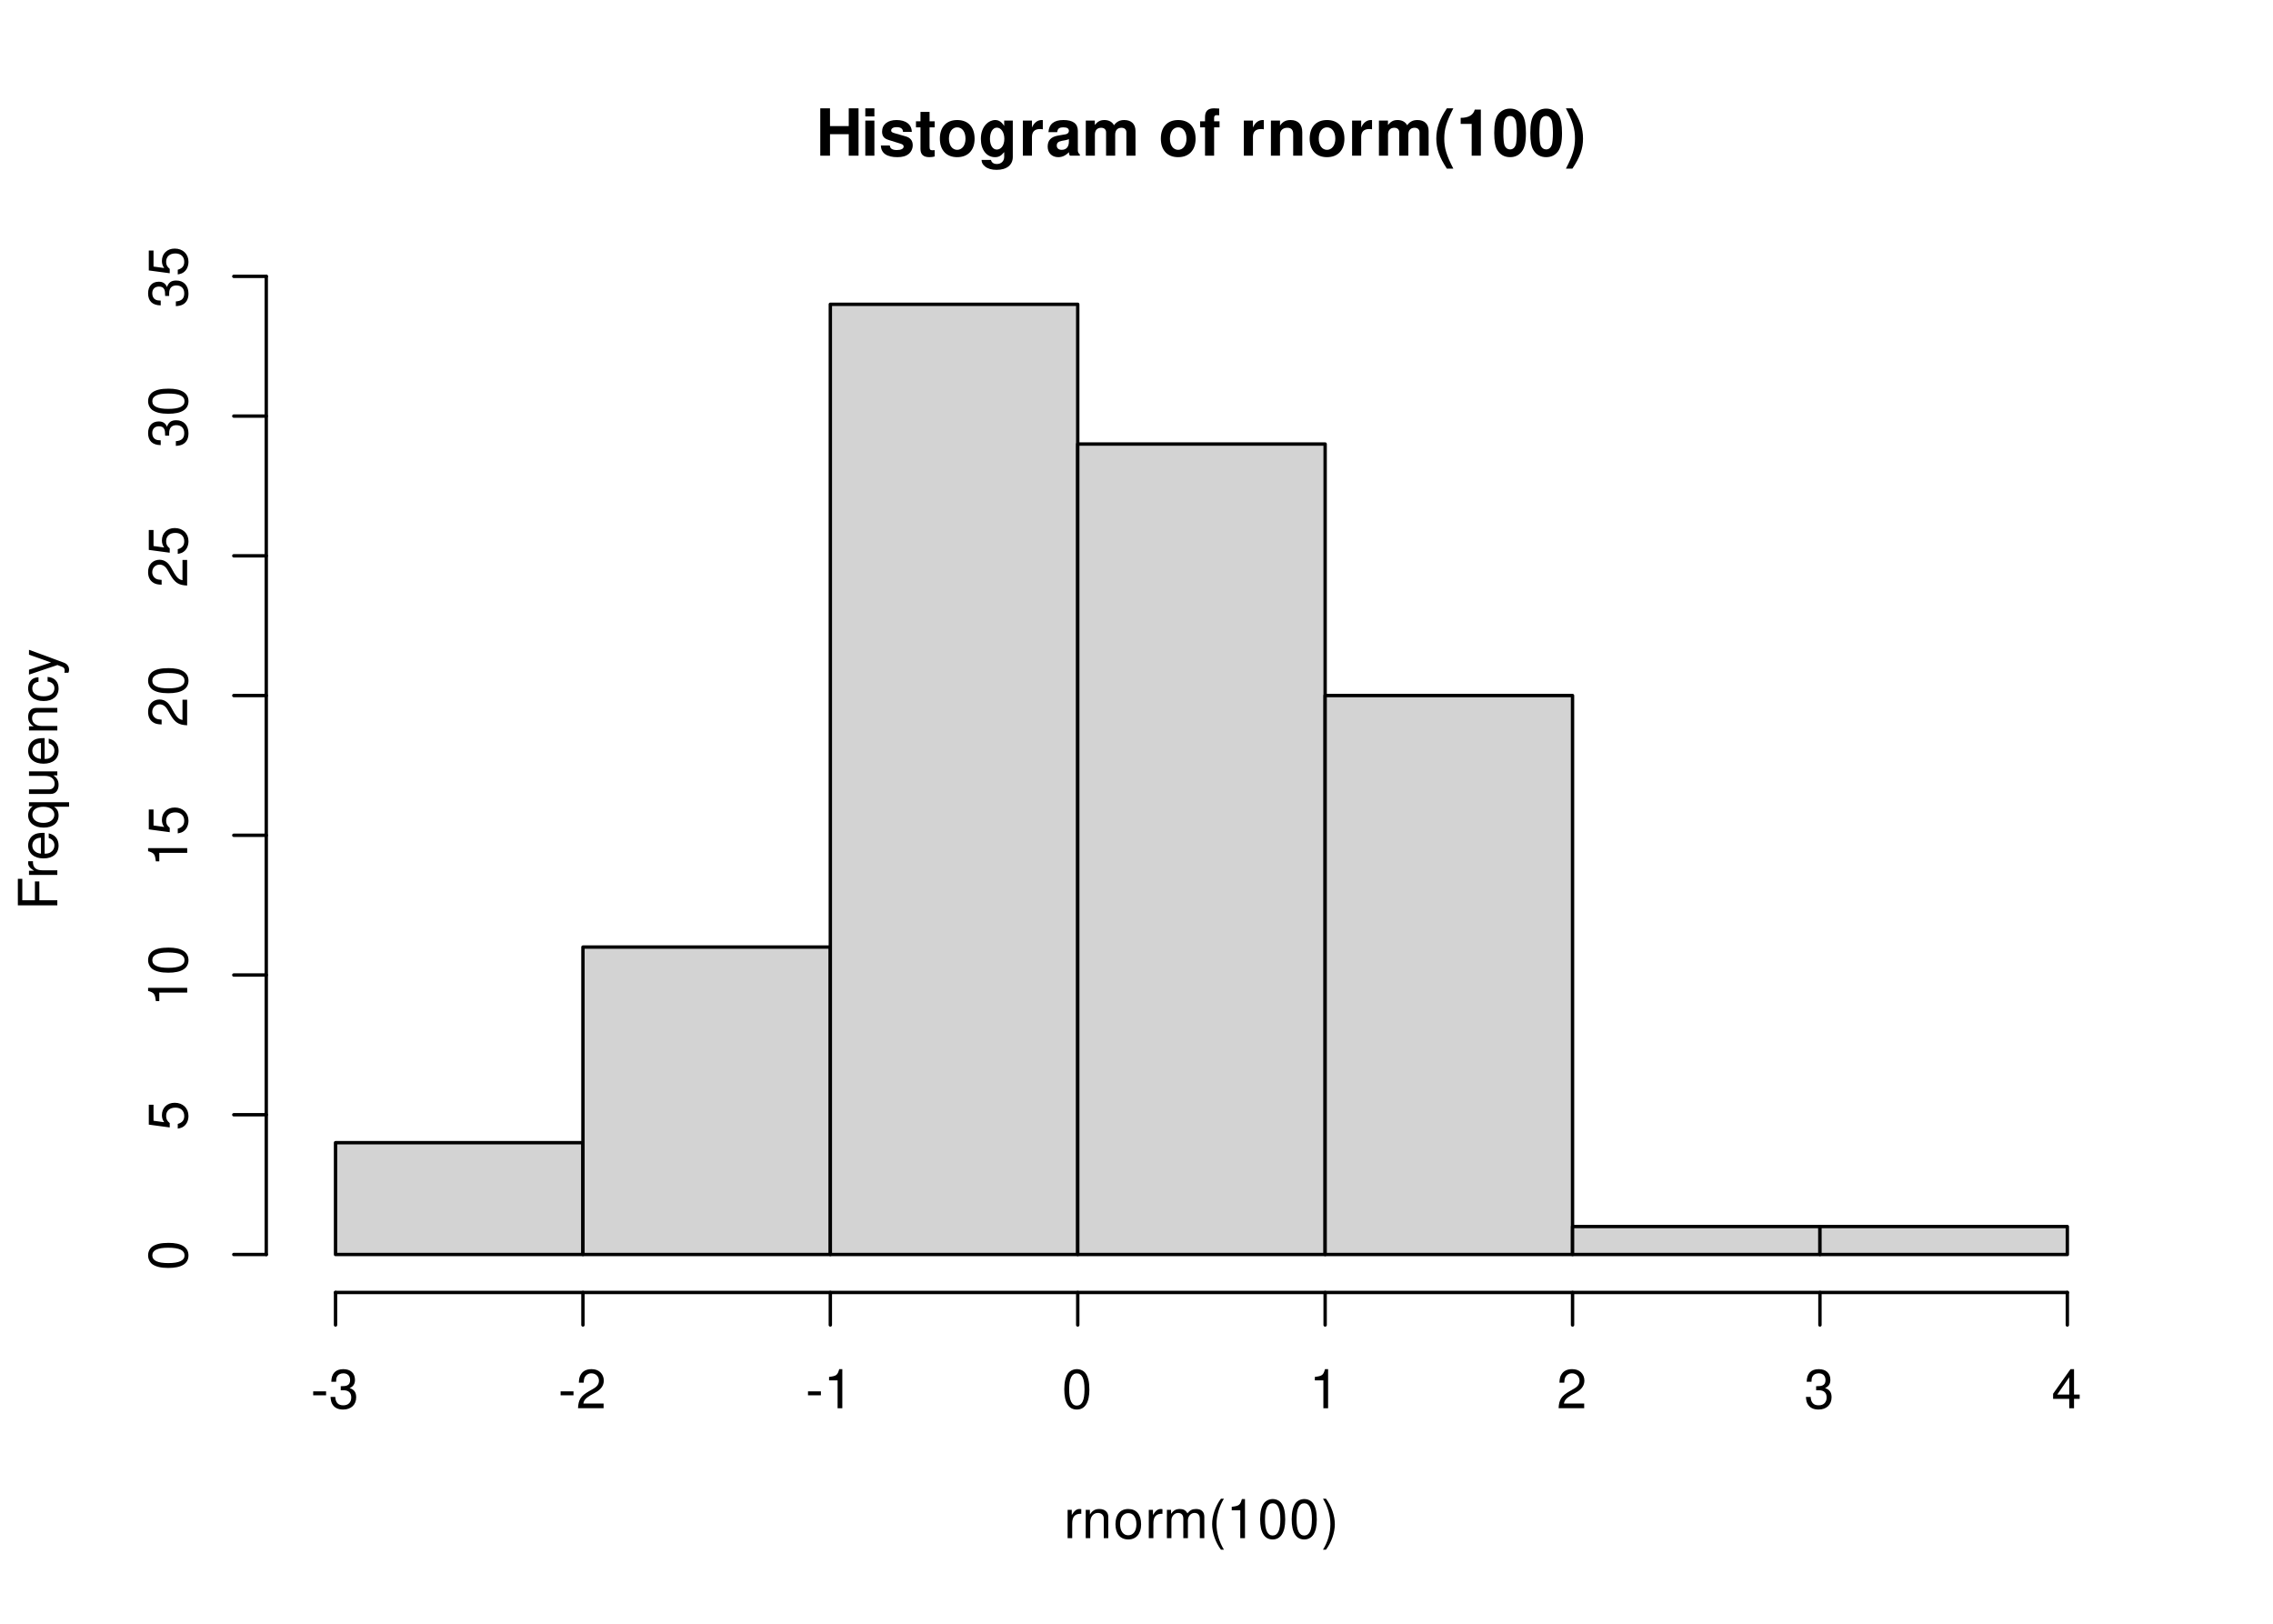
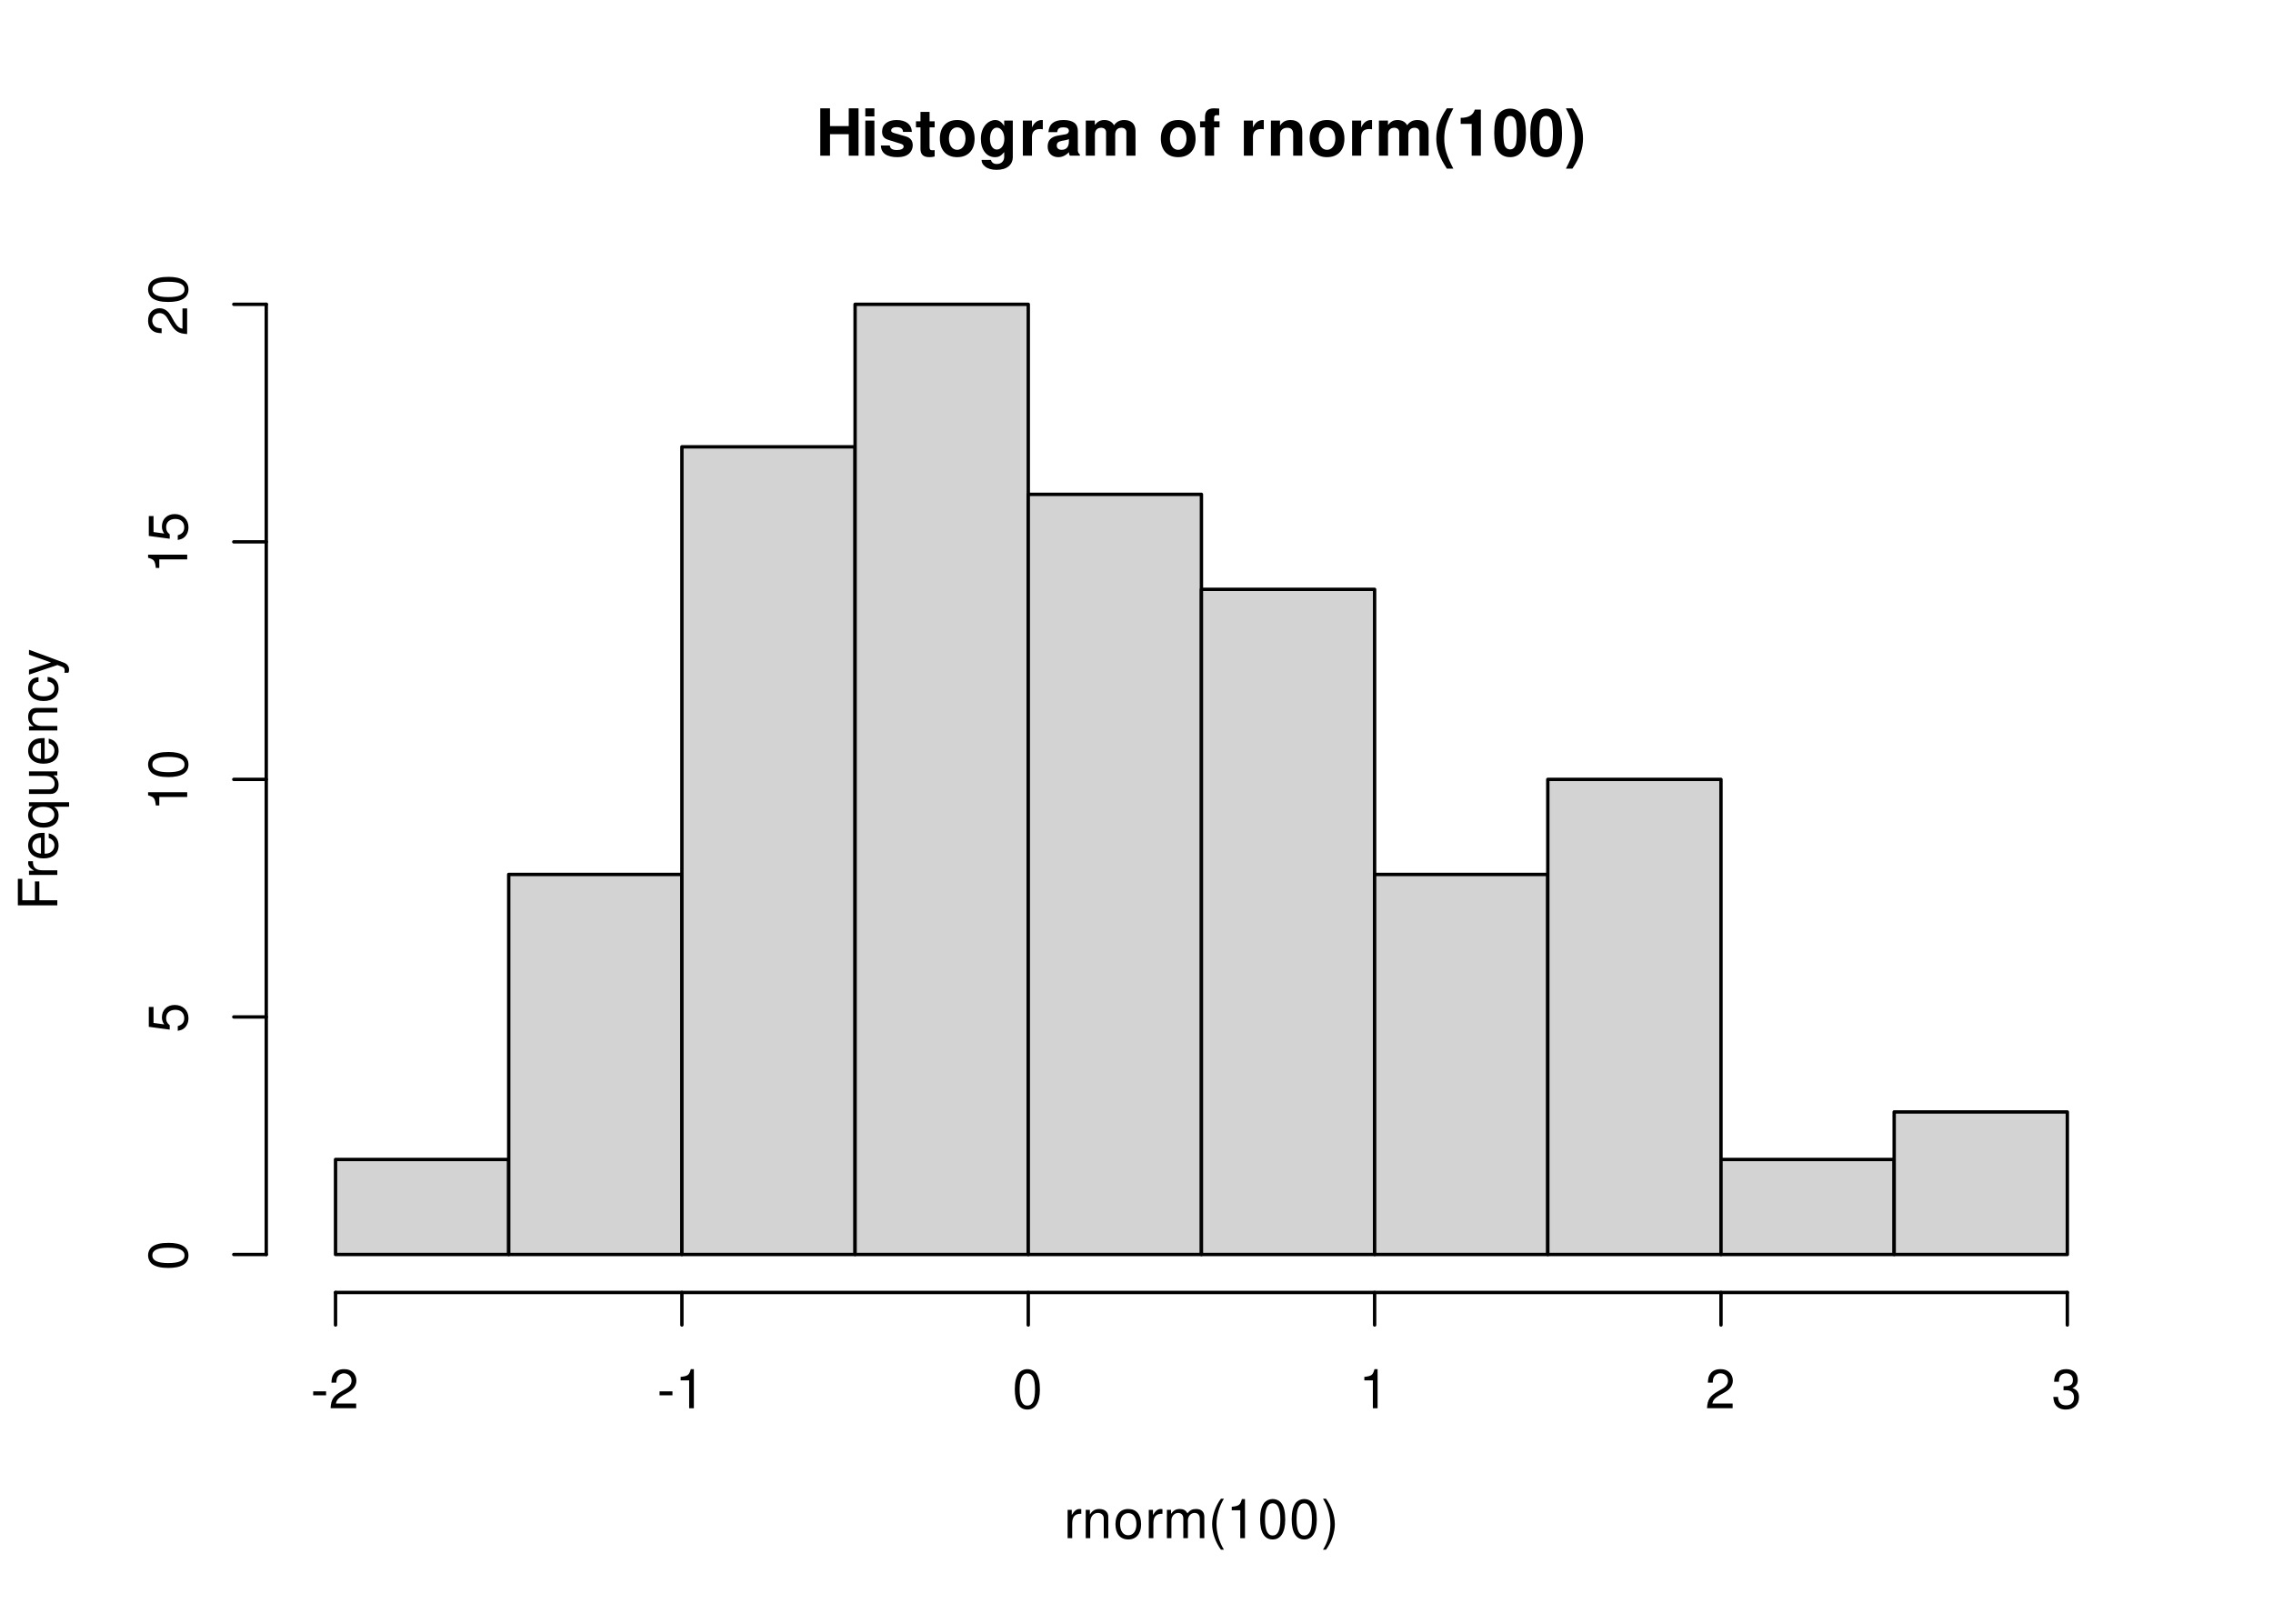
<svg xmlns="http://www.w3.org/2000/svg" xmlns:xlink="http://www.w3.org/1999/xlink" width="504pt" height="360pt" viewBox="0 0 504 360">
  <defs>
    <g>
      <g id="glyph-0-0">
        <path d="M 7.297 -4.766 L 7.297 0 L 9.469 0 L 9.469 -10.5 L 7.297 -10.5 L 7.297 -6.562 L 3.141 -6.562 L 3.141 -10.5 L 0.984 -10.5 L 0.984 0 L 3.141 0 L 3.141 -4.766 Z M 7.297 -4.766 " />
      </g>
      <g id="glyph-0-1">
        <path d="M 2.984 -7.781 L 0.969 -7.781 L 0.969 0 L 2.984 0 Z M 2.984 -10.5 L 0.969 -10.5 L 0.969 -8.703 L 2.984 -8.703 Z M 2.984 -10.5 " />
      </g>
      <g id="glyph-0-2">
        <path d="M 7.281 -5.266 C 7.25 -6.922 5.984 -7.906 3.891 -7.906 C 1.922 -7.906 0.688 -6.922 0.688 -5.312 C 0.688 -4.797 0.844 -4.344 1.125 -4.047 C 1.391 -3.781 1.641 -3.641 2.391 -3.406 L 4.797 -2.656 C 5.297 -2.5 5.469 -2.328 5.469 -2.016 C 5.469 -1.547 4.906 -1.25 3.969 -1.25 C 3.438 -1.25 3.047 -1.344 2.781 -1.531 C 2.562 -1.688 2.484 -1.844 2.391 -2.266 L 0.422 -2.266 C 0.469 -0.547 1.734 0.328 4.094 0.328 C 5.172 0.328 6 0.094 6.562 -0.359 C 7.141 -0.828 7.484 -1.547 7.484 -2.312 C 7.484 -3.312 6.984 -3.969 5.969 -4.266 L 3.422 -5 C 2.859 -5.172 2.703 -5.281 2.703 -5.609 C 2.703 -6.031 3.172 -6.328 3.875 -6.328 C 4.844 -6.328 5.312 -5.984 5.328 -5.266 Z M 7.281 -5.266 " />
      </g>
      <g id="glyph-0-3">
        <path d="M 4.344 -7.625 L 3.219 -7.625 L 3.219 -9.703 L 1.203 -9.703 L 1.203 -7.625 L 0.203 -7.625 L 0.203 -6.281 L 1.203 -6.281 L 1.203 -1.5 C 1.203 -0.281 1.844 0.328 3.172 0.328 C 3.625 0.328 3.969 0.281 4.344 0.172 L 4.344 -1.234 C 4.141 -1.203 4.031 -1.203 3.875 -1.203 C 3.344 -1.203 3.219 -1.359 3.219 -2.047 L 3.219 -6.281 L 4.344 -6.281 Z M 4.344 -7.625 " />
      </g>
      <g id="glyph-0-4">
        <path d="M 4.344 -7.906 C 1.953 -7.906 0.5 -6.344 0.5 -3.781 C 0.5 -1.219 1.953 0.328 4.344 0.328 C 6.734 0.328 8.203 -1.219 8.203 -3.734 C 8.203 -6.375 6.766 -7.906 4.344 -7.906 Z M 4.344 -6.281 C 5.453 -6.281 6.188 -5.281 6.188 -3.766 C 6.188 -2.312 5.438 -1.297 4.344 -1.297 C 3.25 -1.297 2.516 -2.297 2.516 -3.781 C 2.516 -5.281 3.25 -6.281 4.344 -6.281 Z M 4.344 -6.281 " />
      </g>
      <g id="glyph-0-5">
        <path d="M 5.766 -7.781 L 5.766 -6.578 C 5.203 -7.484 4.578 -7.906 3.766 -7.906 C 3.062 -7.906 2.312 -7.562 1.766 -7 C 1 -6.188 0.594 -5.078 0.594 -3.703 C 0.594 -1.312 1.859 0.328 3.719 0.328 C 4.547 0.328 5.062 0.062 5.766 -0.797 L 5.766 0.266 C 5.766 1.203 5.094 1.844 4.156 1.844 C 3.422 1.844 2.984 1.531 2.828 0.938 L 0.75 0.938 C 0.766 1.547 0.984 1.953 1.516 2.391 C 2.125 2.891 2.984 3.141 4.078 3.141 C 6.328 3.141 7.672 2.062 7.672 0.266 L 7.672 -7.781 Z M 4.141 -6.219 C 5.078 -6.219 5.797 -5.172 5.797 -3.734 C 5.797 -2.312 5.109 -1.359 4.109 -1.359 C 3.234 -1.359 2.609 -2.312 2.609 -3.734 C 2.609 -5.203 3.234 -6.219 4.141 -6.219 Z M 4.141 -6.219 " />
      </g>
      <g id="glyph-0-6">
        <path d="M 0.906 -7.781 L 0.906 0 L 2.922 0 L 2.922 -4.141 C 2.922 -5.312 3.516 -5.906 4.703 -5.906 C 4.906 -5.906 5.062 -5.891 5.328 -5.844 L 5.328 -7.891 C 5.219 -7.906 5.172 -7.906 5.078 -7.906 C 4.156 -7.906 3.375 -7.297 2.922 -6.25 L 2.922 -7.781 Z M 0.906 -7.781 " />
      </g>
      <g id="glyph-0-7">
        <path d="M 7.547 -0.25 C 7.203 -0.578 7.094 -0.812 7.094 -1.203 L 7.094 -5.516 C 7.094 -7.109 6 -7.906 3.906 -7.906 C 1.797 -7.906 0.703 -7.016 0.578 -5.219 L 2.516 -5.219 C 2.625 -6.016 2.953 -6.281 3.953 -6.281 C 4.719 -6.281 5.109 -6.016 5.109 -5.5 C 5.109 -5.25 4.984 -5.031 4.766 -4.891 C 4.5 -4.75 4.5 -4.75 3.5 -4.594 L 2.688 -4.453 C 1.156 -4.188 0.406 -3.406 0.406 -2 C 0.406 -0.609 1.344 0.328 2.766 0.328 C 3.625 0.328 4.406 -0.031 5.125 -0.781 C 5.125 -0.375 5.172 -0.234 5.359 0 L 7.547 0 Z M 5.109 -3.125 C 5.109 -1.953 4.531 -1.297 3.516 -1.297 C 2.844 -1.297 2.422 -1.656 2.422 -2.234 C 2.422 -2.844 2.734 -3.125 3.578 -3.297 L 4.266 -3.422 C 4.797 -3.531 4.891 -3.562 5.109 -3.672 Z M 5.109 -3.125 " />
      </g>
      <g id="glyph-0-8">
        <path d="M 0.859 -7.781 L 0.859 0 L 2.875 0 L 2.875 -4.672 C 2.875 -5.641 3.406 -6.188 4.266 -6.188 C 4.938 -6.188 5.359 -5.812 5.359 -5.188 L 5.359 0 L 7.375 0 L 7.375 -4.672 C 7.375 -5.625 7.891 -6.188 8.766 -6.188 C 9.438 -6.188 9.859 -5.812 9.859 -5.188 L 9.859 0 L 11.875 0 L 11.875 -5.5 C 11.875 -7.016 10.953 -7.906 9.391 -7.906 C 8.406 -7.906 7.719 -7.562 7.109 -6.75 C 6.734 -7.484 5.969 -7.906 5 -7.906 C 4.109 -7.906 3.531 -7.625 2.859 -6.812 L 2.859 -7.781 Z M 0.859 -7.781 " />
      </g>
      <g id="glyph-0-9">
</g>
      <g id="glyph-0-10">
        <path d="M 4.516 -7.625 L 3.312 -7.625 L 3.312 -8.391 C 3.312 -8.781 3.484 -8.984 3.859 -8.984 C 4.047 -8.984 4.234 -8.969 4.438 -8.953 L 4.438 -10.453 C 4 -10.484 3.594 -10.5 3.281 -10.5 C 1.938 -10.5 1.297 -9.875 1.297 -8.562 L 1.297 -7.625 L 0.203 -7.625 L 0.203 -6.281 L 1.297 -6.281 L 1.297 0 L 3.312 0 L 3.312 -6.281 L 4.516 -6.281 Z M 4.516 -7.625 " />
      </g>
      <g id="glyph-0-11">
        <path d="M 0.906 -7.781 L 0.906 0 L 2.922 0 L 2.922 -4.672 C 2.922 -5.594 3.562 -6.188 4.547 -6.188 C 5.422 -6.188 5.844 -5.719 5.844 -4.797 L 5.844 0 L 7.859 0 L 7.859 -5.219 C 7.859 -6.938 6.922 -7.906 5.266 -7.906 C 4.203 -7.906 3.5 -7.531 2.922 -6.656 L 2.922 -7.781 Z M 0.906 -7.781 " />
      </g>
      <g id="glyph-0-12">
        <path d="M 2.922 -10.5 C 1.266 -8 0.578 -6.031 0.578 -3.812 C 0.578 -1.578 1.266 0.375 2.922 2.875 L 4.359 2.875 C 2.828 -0.094 2.344 -1.688 2.344 -3.812 C 2.344 -5.938 2.844 -7.562 4.359 -10.5 Z M 2.922 -10.5 " />
      </g>
      <g id="glyph-0-13">
        <path d="M 3.422 -7.047 L 3.422 0 L 5.453 0 L 5.453 -10.219 L 4.109 -10.219 C 3.781 -9 2.734 -8.391 0.984 -8.391 L 0.984 -7.047 Z M 3.422 -7.047 " />
      </g>
      <g id="glyph-0-14">
        <path d="M 3.938 -10.438 C 2.844 -10.438 1.906 -9.969 1.281 -9.125 C 0.688 -8.328 0.422 -7.031 0.422 -5.047 C 0.422 -3.234 0.641 -1.953 1.141 -1.188 C 1.75 -0.203 2.734 0.328 3.938 0.328 C 5.047 0.328 5.953 -0.109 6.578 -0.969 C 7.156 -1.75 7.453 -3.062 7.453 -4.984 C 7.453 -6.859 7.219 -8.125 6.734 -8.922 C 6.125 -9.891 5.125 -10.438 3.938 -10.438 Z M 3.938 -8.797 C 4.453 -8.797 4.875 -8.516 5.109 -7.984 C 5.312 -7.547 5.438 -6.438 5.438 -5.031 C 5.438 -3.875 5.328 -2.75 5.172 -2.328 C 4.938 -1.734 4.516 -1.391 3.938 -1.391 C 3.406 -1.391 3 -1.672 2.75 -2.188 C 2.547 -2.625 2.438 -3.688 2.438 -5.062 C 2.438 -6.266 2.531 -7.422 2.688 -7.844 C 2.906 -8.453 3.359 -8.797 3.938 -8.797 Z M 3.938 -8.797 " />
      </g>
      <g id="glyph-0-15">
        <path d="M 1.75 2.875 C 3.422 0.375 4.109 -1.578 4.109 -3.797 C 4.109 -6.031 3.422 -8 1.75 -10.5 L 0.312 -10.5 C 1.859 -7.531 2.328 -5.938 2.328 -3.797 C 2.328 -1.688 1.844 -0.062 0.312 2.875 Z M 1.75 2.875 " />
      </g>
      <g id="glyph-1-0">
        <path d="M 0.828 -6.281 L 0.828 0 L 1.844 0 L 1.844 -3.266 C 1.844 -4.781 2.469 -5.453 3.859 -5.406 L 3.859 -6.438 C 3.688 -6.453 3.594 -6.469 3.469 -6.469 C 2.812 -6.469 2.328 -6.078 1.75 -5.141 L 1.75 -6.281 Z M 0.828 -6.281 " />
      </g>
      <g id="glyph-1-1">
        <path d="M 0.844 -6.281 L 0.844 0 L 1.844 0 L 1.844 -3.469 C 1.844 -4.75 2.516 -5.594 3.547 -5.594 C 4.344 -5.594 4.844 -5.109 4.844 -4.359 L 4.844 0 L 5.844 0 L 5.844 -4.75 C 5.844 -5.797 5.062 -6.469 3.859 -6.469 C 2.922 -6.469 2.312 -6.109 1.766 -5.234 L 1.766 -6.281 Z M 0.844 -6.281 " />
      </g>
      <g id="glyph-1-2">
        <path d="M 3.266 -6.469 C 1.484 -6.469 0.438 -5.203 0.438 -3.094 C 0.438 -0.969 1.484 0.281 3.281 0.281 C 5.047 0.281 6.125 -0.984 6.125 -3.047 C 6.125 -5.234 5.094 -6.469 3.266 -6.469 Z M 3.281 -5.547 C 4.406 -5.547 5.078 -4.625 5.078 -3.062 C 5.078 -1.578 4.375 -0.641 3.281 -0.641 C 2.156 -0.641 1.469 -1.578 1.469 -3.094 C 1.469 -4.625 2.156 -5.547 3.281 -5.547 Z M 3.281 -5.547 " />
      </g>
      <g id="glyph-1-3">
        <path d="M 0.844 -6.281 L 0.844 0 L 1.844 0 L 1.844 -3.953 C 1.844 -4.859 2.516 -5.594 3.328 -5.594 C 4.062 -5.594 4.484 -5.141 4.484 -4.328 L 4.484 0 L 5.5 0 L 5.5 -3.953 C 5.5 -4.859 6.156 -5.594 6.969 -5.594 C 7.703 -5.594 8.141 -5.125 8.141 -4.328 L 8.141 0 L 9.141 0 L 9.141 -4.719 C 9.141 -5.844 8.5 -6.469 7.312 -6.469 C 6.484 -6.469 5.969 -6.219 5.391 -5.516 C 5.016 -6.188 4.516 -6.469 3.703 -6.469 C 2.859 -6.469 2.297 -6.156 1.766 -5.406 L 1.766 -6.281 Z M 0.844 -6.281 " />
      </g>
      <g id="glyph-1-4">
        <path d="M 2.828 -8.75 C 1.625 -7.172 0.875 -4.984 0.875 -3.109 C 0.875 -1.219 1.625 0.969 2.828 2.547 L 3.484 2.547 C 2.438 0.828 1.844 -1.188 1.844 -3.109 C 1.844 -5.016 2.438 -7.047 3.484 -8.75 Z M 2.828 -8.75 " />
      </g>
      <g id="glyph-1-5">
        <path d="M 3.109 -6.188 L 3.109 0 L 4.156 0 L 4.156 -8.672 L 3.469 -8.672 C 3.094 -7.344 2.859 -7.156 1.219 -6.953 L 1.219 -6.188 Z M 3.109 -6.188 " />
      </g>
      <g id="glyph-1-6">
        <path d="M 3.297 -8.672 C 2.516 -8.672 1.781 -8.312 1.344 -7.734 C 0.797 -6.953 0.516 -5.812 0.516 -4.203 C 0.516 -1.266 1.469 0.281 3.297 0.281 C 5.094 0.281 6.078 -1.266 6.078 -4.125 C 6.078 -5.812 5.812 -6.938 5.25 -7.734 C 4.812 -8.328 4.109 -8.672 3.297 -8.672 Z M 3.297 -7.734 C 4.438 -7.734 5 -6.578 5 -4.219 C 5 -1.75 4.453 -0.594 3.281 -0.594 C 2.156 -0.594 1.594 -1.797 1.594 -4.188 C 1.594 -6.578 2.156 -7.734 3.297 -7.734 Z M 3.297 -7.734 " />
      </g>
      <g id="glyph-1-7">
        <path d="M 1.109 2.547 C 2.312 0.969 3.078 -1.219 3.078 -3.094 C 3.078 -4.984 2.312 -7.172 1.109 -8.75 L 0.453 -8.75 C 1.516 -7.031 2.094 -5.016 2.094 -3.094 C 2.094 -1.188 1.516 0.844 0.453 2.547 Z M 1.109 2.547 " />
      </g>
      <g id="glyph-1-8">
        <path d="M 3.406 -3.75 L 0.547 -3.75 L 0.547 -2.875 L 3.406 -2.875 Z M 3.406 -3.75 " />
      </g>
      <g id="glyph-1-9">
+         <path d="M 6.078 -1.047 L 1.594 -1.047 C 1.703 -1.766 2.094 -2.219 3.125 -2.859 L 4.328 -3.531 C 5.516 -4.188 6.125 -5.078 6.125 -6.141 C 6.125 -6.859 5.844 -7.531 5.344 -8 C 4.844 -8.453 4.219 -8.672 3.406 -8.672 C 2.328 -8.672 1.531 -8.297 1.062 -7.547 C 0.75 -7.094 0.625 -6.547 0.594 -5.672 L 1.656 -5.672 C 1.688 -6.266 1.766 -6.609 1.906 -6.906 C 2.188 -7.422 2.734 -7.75 3.375 -7.75 C 4.328 -7.75 5.047 -7.062 5.047 -6.125 C 5.047 -5.422 4.656 -4.828 3.906 -4.391 L 2.797 -3.75 C 1.016 -2.719 0.5 -1.906 0.406 -0.016 L 6.078 -0.016 Z M 6.078 -1.047 " />
+       </g>
+       <g id="glyph-1-10">
        <path d="M 2.656 -4 L 3.234 -4 C 4.375 -4 4.984 -3.453 4.984 -2.406 C 4.984 -1.312 4.328 -0.656 3.234 -0.656 C 2.078 -0.656 1.516 -1.25 1.438 -2.516 L 0.391 -2.516 C 0.438 -1.828 0.547 -1.375 0.75 -0.984 C 1.203 -0.141 2.031 0.281 3.188 0.281 C 4.938 0.281 6.078 -0.781 6.078 -2.422 C 6.078 -3.531 5.656 -4.125 4.625 -4.484 C 5.422 -4.812 5.812 -5.406 5.812 -6.281 C 5.812 -7.781 4.844 -8.672 3.234 -8.672 C 1.516 -8.672 0.594 -7.719 0.562 -5.875 L 1.625 -5.875 C 1.625 -6.406 1.688 -6.703 1.812 -6.969 C 2.047 -7.469 2.578 -7.75 3.234 -7.75 C 4.172 -7.75 4.734 -7.188 4.734 -6.25 C 4.734 -5.641 4.531 -5.266 4.062 -5.062 C 3.766 -4.938 3.391 -4.891 2.656 -4.891 Z M 2.656 -4 " />
-       </g>
-       <g id="glyph-1-10">
-         <path d="M 6.078 -1.047 L 1.594 -1.047 C 1.703 -1.766 2.094 -2.219 3.125 -2.859 L 4.328 -3.531 C 5.516 -4.188 6.125 -5.078 6.125 -6.141 C 6.125 -6.859 5.844 -7.531 5.344 -8 C 4.844 -8.453 4.219 -8.672 3.406 -8.672 C 2.328 -8.672 1.531 -8.297 1.062 -7.547 C 0.75 -7.094 0.625 -6.547 0.594 -5.672 L 1.656 -5.672 C 1.688 -6.266 1.766 -6.609 1.906 -6.906 C 2.188 -7.422 2.734 -7.75 3.375 -7.75 C 4.328 -7.75 5.047 -7.062 5.047 -6.125 C 5.047 -5.422 4.656 -4.828 3.906 -4.391 L 2.797 -3.75 C 1.016 -2.719 0.5 -1.906 0.406 -0.016 L 6.078 -0.016 Z M 6.078 -1.047 " />
-       </g>
-       <g id="glyph-1-11">
-         <path d="M 3.922 -2.094 L 3.922 0 L 4.984 0 L 4.984 -2.094 L 6.234 -2.094 L 6.234 -3.047 L 4.984 -3.047 L 4.984 -8.672 L 4.203 -8.672 L 0.344 -3.219 L 0.344 -2.094 Z M 3.922 -3.047 L 1.266 -3.047 L 3.922 -6.875 Z M 3.922 -3.047 " />
      </g>
      <g id="glyph-2-0">
        <path d="M -3.984 -2.203 L -3.984 -6.375 L -4.969 -6.375 L -4.969 -2.203 L -7.766 -2.203 L -7.766 -6.953 L -8.75 -6.953 L -8.75 -1.078 L 0 -1.078 L 0 -2.203 Z M -3.984 -2.203 " />
      </g>
      <g id="glyph-2-1">
        <path d="M -6.281 -0.828 L 0 -0.828 L 0 -1.844 L -3.266 -1.844 C -4.781 -1.844 -5.453 -2.469 -5.406 -3.859 L -6.438 -3.859 C -6.453 -3.688 -6.469 -3.594 -6.469 -3.469 C -6.469 -2.812 -6.078 -2.328 -5.141 -1.75 L -6.281 -1.75 Z M -6.281 -0.828 " />
      </g>
      <g id="glyph-2-2">
        <path d="M -2.812 -6.156 C -3.766 -6.156 -4.344 -6.078 -4.812 -5.906 C -5.844 -5.5 -6.469 -4.531 -6.469 -3.359 C -6.469 -1.609 -5.141 -0.484 -3.062 -0.484 C -0.984 -0.484 0.281 -1.562 0.281 -3.344 C 0.281 -4.781 -0.547 -5.766 -1.906 -6.031 L -1.906 -5.016 C -1.078 -4.734 -0.641 -4.172 -0.641 -3.375 C -0.641 -2.734 -0.938 -2.203 -1.469 -1.859 C -1.828 -1.625 -2.188 -1.531 -2.812 -1.531 Z M -3.625 -1.547 C -4.781 -1.625 -5.547 -2.344 -5.547 -3.344 C -5.547 -4.375 -4.75 -5.078 -3.625 -5.078 Z M -3.625 -1.547 " />
      </g>
      <g id="glyph-2-3">
        <path d="M 2.609 -5.938 L -6.281 -5.938 L -6.281 -5.047 L -5.453 -5.047 C -6.109 -4.578 -6.469 -3.875 -6.469 -3.047 C -6.469 -1.391 -5.109 -0.312 -3.031 -0.312 C -0.984 -0.312 0.281 -1.328 0.281 -3 C 0.281 -3.875 -0.031 -4.469 -0.719 -4.938 L 2.609 -4.938 Z M -5.531 -3.188 C -5.531 -4.266 -4.578 -4.938 -3.062 -4.938 C -1.625 -4.938 -0.656 -4.25 -0.656 -3.188 C -0.656 -2.094 -1.625 -1.359 -3.094 -1.359 C -4.562 -1.359 -5.531 -2.094 -5.531 -3.188 Z M -5.531 -3.188 " />
      </g>
      <g id="glyph-2-4">
        <path d="M 0 -5.781 L -6.281 -5.781 L -6.281 -4.781 L -2.719 -4.781 C -1.438 -4.781 -0.594 -4.109 -0.594 -3.078 C -0.594 -2.281 -1.078 -1.781 -1.844 -1.781 L -6.281 -1.781 L -6.281 -0.781 L -1.438 -0.781 C -0.391 -0.781 0.281 -1.562 0.281 -2.781 C 0.281 -3.703 -0.047 -4.297 -0.875 -4.891 L 0 -4.891 Z M 0 -5.781 " />
      </g>
      <g id="glyph-2-5">
        <path d="M -6.281 -0.844 L 0 -0.844 L 0 -1.844 L -3.469 -1.844 C -4.75 -1.844 -5.594 -2.516 -5.594 -3.547 C -5.594 -4.344 -5.109 -4.844 -4.359 -4.844 L 0 -4.844 L 0 -5.844 L -4.75 -5.844 C -5.797 -5.844 -6.469 -5.062 -6.469 -3.859 C -6.469 -2.922 -6.109 -2.312 -5.234 -1.766 L -6.281 -1.766 Z M -6.281 -0.844 " />
      </g>
      <g id="glyph-2-6">
        <path d="M -4.172 -5.656 C -4.781 -5.609 -5.188 -5.469 -5.531 -5.234 C -6.125 -4.797 -6.469 -4.047 -6.469 -3.172 C -6.469 -1.469 -5.125 -0.375 -3.031 -0.375 C -1.016 -0.375 0.281 -1.453 0.281 -3.156 C 0.281 -4.656 -0.625 -5.609 -2.156 -5.719 L -2.156 -4.719 C -1.156 -4.547 -0.641 -4.031 -0.641 -3.188 C -0.641 -2.078 -1.547 -1.422 -3.031 -1.422 C -4.609 -1.422 -5.547 -2.062 -5.547 -3.156 C -5.547 -4 -5.047 -4.531 -4.172 -4.641 Z M -4.172 -5.656 " />
      </g>
      <g id="glyph-2-7">
        <path d="M -6.281 -4.656 L -1.391 -2.922 L -6.281 -1.312 L -6.281 -0.234 L 0.031 -2.359 L 1.016 -1.984 C 1.469 -1.812 1.625 -1.594 1.625 -1.172 C 1.625 -1.016 1.609 -0.859 1.562 -0.641 L 2.453 -0.641 C 2.562 -0.859 2.609 -1.062 2.609 -1.312 C 2.609 -1.641 2.516 -1.984 2.312 -2.25 C 2.094 -2.562 1.828 -2.75 1.312 -2.938 L -6.281 -5.734 Z M -6.281 -4.656 " />
      </g>
      <g id="glyph-2-8">
        <path d="M -8.672 -3.297 C -8.672 -2.516 -8.312 -1.781 -7.734 -1.344 C -6.953 -0.797 -5.812 -0.516 -4.203 -0.516 C -1.266 -0.516 0.281 -1.469 0.281 -3.297 C 0.281 -5.094 -1.266 -6.078 -4.125 -6.078 C -5.812 -6.078 -6.938 -5.812 -7.734 -5.25 C -8.328 -4.812 -8.672 -4.109 -8.672 -3.297 Z M -7.734 -3.297 C -7.734 -4.438 -6.578 -5 -4.219 -5 C -1.75 -5 -0.594 -4.453 -0.594 -3.281 C -0.594 -2.156 -1.797 -1.594 -4.188 -1.594 C -6.578 -1.594 -7.734 -2.156 -7.734 -3.297 Z M -7.734 -3.297 " />
      </g>
      <g id="glyph-2-9">
        <path d="M -8.516 -5.719 L -8.516 -1.312 L -3.875 -0.688 L -3.875 -1.656 C -4.469 -2.141 -4.672 -2.562 -4.672 -3.234 C -4.672 -4.375 -3.891 -5.078 -2.625 -5.078 C -1.406 -5.078 -0.656 -4.375 -0.656 -3.219 C -0.656 -2.297 -1.125 -1.734 -2.094 -1.469 L -2.094 -0.422 C -1.391 -0.562 -1.062 -0.688 -0.75 -0.938 C -0.094 -1.422 0.281 -2.281 0.281 -3.234 C 0.281 -4.953 -0.969 -6.156 -2.766 -6.156 C -4.453 -6.156 -5.609 -5.047 -5.609 -3.406 C -5.609 -2.812 -5.453 -2.328 -5.094 -1.844 L -7.469 -2.172 L -7.469 -5.719 Z M -8.516 -5.719 " />
      </g>
      <g id="glyph-2-10">
        <path d="M -6.188 -3.109 L 0 -3.109 L 0 -4.156 L -8.672 -4.156 L -8.672 -3.469 C -7.344 -3.094 -7.156 -2.859 -6.953 -1.219 L -6.188 -1.219 Z M -6.188 -3.109 " />
      </g>
      <g id="glyph-2-11">
        <path d="M -1.047 -6.078 L -1.047 -1.594 C -1.766 -1.703 -2.219 -2.094 -2.859 -3.125 L -3.531 -4.328 C -4.188 -5.516 -5.078 -6.125 -6.141 -6.125 C -6.859 -6.125 -7.531 -5.844 -8 -5.344 C -8.453 -4.844 -8.672 -4.219 -8.672 -3.406 C -8.672 -2.328 -8.297 -1.531 -7.547 -1.062 C -7.094 -0.75 -6.547 -0.625 -5.672 -0.594 L -5.672 -1.656 C -6.266 -1.688 -6.609 -1.766 -6.906 -1.906 C -7.422 -2.188 -7.75 -2.734 -7.75 -3.375 C -7.75 -4.328 -7.062 -5.047 -6.125 -5.047 C -5.422 -5.047 -4.828 -4.656 -4.391 -3.906 L -3.75 -2.797 C -2.719 -1.016 -1.906 -0.5 -0.016 -0.406 L -0.016 -6.078 Z M -1.047 -6.078 " />
-       </g>
-       <g id="glyph-2-12">
-         <path d="M -4 -2.656 L -4 -3.234 C -4 -4.375 -3.453 -4.984 -2.406 -4.984 C -1.312 -4.984 -0.656 -4.328 -0.656 -3.234 C -0.656 -2.078 -1.25 -1.516 -2.516 -1.438 L -2.516 -0.391 C -1.828 -0.438 -1.375 -0.547 -0.984 -0.75 C -0.141 -1.203 0.281 -2.031 0.281 -3.188 C 0.281 -4.938 -0.781 -6.078 -2.422 -6.078 C -3.531 -6.078 -4.125 -5.656 -4.484 -4.625 C -4.812 -5.422 -5.406 -5.812 -6.281 -5.812 C -7.781 -5.812 -8.672 -4.844 -8.672 -3.234 C -8.672 -1.516 -7.719 -0.594 -5.875 -0.562 L -5.875 -1.625 C -6.406 -1.625 -6.703 -1.688 -6.969 -1.812 C -7.469 -2.047 -7.75 -2.578 -7.75 -3.234 C -7.75 -4.172 -7.188 -4.734 -6.25 -4.734 C -5.641 -4.734 -5.266 -4.531 -5.062 -4.062 C -4.938 -3.766 -4.891 -3.391 -4.891 -2.656 Z M -4 -2.656 " />
      </g>
    </g>
  </defs>
  <rect x="-50.4" y="-36" width="604.8" height="432" fill="rgb(100%, 100%, 100%)" fill-opacity="1" />
  <g fill="rgb(0%, 0%, 0%)" fill-opacity="1">
    <use xlink:href="#glyph-0-0" x="180.898" y="34.517" />
    <use xlink:href="#glyph-0-1" x="190.898" y="34.517" />
    <use xlink:href="#glyph-0-2" x="194.898" y="34.517" />
    <use xlink:href="#glyph-0-3" x="202.898" y="34.517" />
    <use xlink:href="#glyph-0-4" x="207.898" y="34.517" />
    <use xlink:href="#glyph-0-5" x="216.898" y="34.517" />
    <use xlink:href="#glyph-0-6" x="225.898" y="34.517" />
    <use xlink:href="#glyph-0-7" x="231.898" y="34.517" />
    <use xlink:href="#glyph-0-8" x="239.898" y="34.517" />
    <use xlink:href="#glyph-0-9" x="252.898" y="34.517" />
    <use xlink:href="#glyph-0-4" x="256.898" y="34.517" />
    <use xlink:href="#glyph-0-10" x="265.898" y="34.517" />
    <use xlink:href="#glyph-0-9" x="270.898" y="34.517" />
    <use xlink:href="#glyph-0-6" x="274.898" y="34.517" />
    <use xlink:href="#glyph-0-11" x="280.898" y="34.517" />
    <use xlink:href="#glyph-0-4" x="289.898" y="34.517" />
    <use xlink:href="#glyph-0-6" x="298.898" y="34.517" />
    <use xlink:href="#glyph-0-8" x="304.898" y="34.517" />
    <use xlink:href="#glyph-0-12" x="317.898" y="34.517" />
    <use xlink:href="#glyph-0-13" x="322.898" y="34.517" />
    <use xlink:href="#glyph-0-14" x="330.898" y="34.517" />
    <use xlink:href="#glyph-0-14" x="338.898" y="34.517" />
    <use xlink:href="#glyph-0-15" x="346.898" y="34.517" />
  </g>
  <g fill="rgb(0%, 0%, 0%)" fill-opacity="1">
    <use xlink:href="#glyph-1-0" x="235.898" y="341.029" />
    <use xlink:href="#glyph-1-1" x="239.898" y="341.029" />
    <use xlink:href="#glyph-1-2" x="246.898" y="341.029" />
    <use xlink:href="#glyph-1-0" x="253.898" y="341.029" />
    <use xlink:href="#glyph-1-3" x="257.898" y="341.029" />
    <use xlink:href="#glyph-1-4" x="267.898" y="341.029" />
    <use xlink:href="#glyph-1-5" x="271.898" y="341.029" />
    <use xlink:href="#glyph-1-6" x="278.898" y="341.029" />
    <use xlink:href="#glyph-1-6" x="285.898" y="341.029" />
    <use xlink:href="#glyph-1-7" x="292.898" y="341.029" />
  </g>
  <g fill="rgb(0%, 0%, 0%)" fill-opacity="1">
    <use xlink:href="#glyph-2-0" x="12.709" y="201.801" />
    <use xlink:href="#glyph-2-1" x="12.709" y="194.801" />
    <use xlink:href="#glyph-2-2" x="12.709" y="190.801" />
    <use xlink:href="#glyph-2-3" x="12.709" y="183.801" />
    <use xlink:href="#glyph-2-4" x="12.709" y="176.801" />
    <use xlink:href="#glyph-2-2" x="12.709" y="169.801" />
    <use xlink:href="#glyph-2-5" x="12.709" y="162.801" />
    <use xlink:href="#glyph-2-6" x="12.709" y="155.801" />
    <use xlink:href="#glyph-2-7" x="12.709" y="149.801" />
  </g>
  <path fill="none" stroke-width="0.75" stroke-linecap="round" stroke-linejoin="round" stroke="rgb(0%, 0%, 0%)" stroke-opacity="1" stroke-miterlimit="10" d="M 74.398 286.559 L 458.398 286.559 " />
  <path fill="none" stroke-width="0.75" stroke-linecap="round" stroke-linejoin="round" stroke="rgb(0%, 0%, 0%)" stroke-opacity="1" stroke-miterlimit="10" d="M 74.398 286.559 L 74.398 293.762 " />
-   <path fill="none" stroke-width="0.75" stroke-linecap="round" stroke-linejoin="round" stroke="rgb(0%, 0%, 0%)" stroke-opacity="1" stroke-miterlimit="10" d="M 129.258 286.559 L 129.258 293.762 " />
-   <path fill="none" stroke-width="0.75" stroke-linecap="round" stroke-linejoin="round" stroke="rgb(0%, 0%, 0%)" stroke-opacity="1" stroke-miterlimit="10" d="M 184.113 286.559 L 184.113 293.762 " />
-   <path fill="none" stroke-width="0.75" stroke-linecap="round" stroke-linejoin="round" stroke="rgb(0%, 0%, 0%)" stroke-opacity="1" stroke-miterlimit="10" d="M 238.973 286.559 L 238.973 293.762 " />
-   <path fill="none" stroke-width="0.75" stroke-linecap="round" stroke-linejoin="round" stroke="rgb(0%, 0%, 0%)" stroke-opacity="1" stroke-miterlimit="10" d="M 293.828 286.559 L 293.828 293.762 " />
-   <path fill="none" stroke-width="0.75" stroke-linecap="round" stroke-linejoin="round" stroke="rgb(0%, 0%, 0%)" stroke-opacity="1" stroke-miterlimit="10" d="M 348.688 286.559 L 348.688 293.762 " />
-   <path fill="none" stroke-width="0.75" stroke-linecap="round" stroke-linejoin="round" stroke="rgb(0%, 0%, 0%)" stroke-opacity="1" stroke-miterlimit="10" d="M 403.543 286.559 L 403.543 293.762 " />
+   <path fill="none" stroke-width="0.75" stroke-linecap="round" stroke-linejoin="round" stroke="rgb(0%, 0%, 0%)" stroke-opacity="1" stroke-miterlimit="10" d="M 151.199 286.559 L 151.199 293.762 " />
+   <path fill="none" stroke-width="0.75" stroke-linecap="round" stroke-linejoin="round" stroke="rgb(0%, 0%, 0%)" stroke-opacity="1" stroke-miterlimit="10" d="M 228 286.559 L 228 293.762 " />
+   <path fill="none" stroke-width="0.75" stroke-linecap="round" stroke-linejoin="round" stroke="rgb(0%, 0%, 0%)" stroke-opacity="1" stroke-miterlimit="10" d="M 304.801 286.559 L 304.801 293.762 " />
+   <path fill="none" stroke-width="0.75" stroke-linecap="round" stroke-linejoin="round" stroke="rgb(0%, 0%, 0%)" stroke-opacity="1" stroke-miterlimit="10" d="M 381.602 286.559 L 381.602 293.762 " />
  <path fill="none" stroke-width="0.75" stroke-linecap="round" stroke-linejoin="round" stroke="rgb(0%, 0%, 0%)" stroke-opacity="1" stroke-miterlimit="10" d="M 458.398 286.559 L 458.398 293.762 " />
  <g fill="rgb(0%, 0%, 0%)" fill-opacity="1">
    <use xlink:href="#glyph-1-8" x="68.898" y="312.229" />
    <use xlink:href="#glyph-1-9" x="72.898" y="312.229" />
  </g>
  <g fill="rgb(0%, 0%, 0%)" fill-opacity="1">
-     <use xlink:href="#glyph-1-8" x="123.758" y="312.229" />
-     <use xlink:href="#glyph-1-10" x="127.758" y="312.229" />
-   </g>
-   <g fill="rgb(0%, 0%, 0%)" fill-opacity="1">
-     <use xlink:href="#glyph-1-8" x="178.613" y="312.229" />
-     <use xlink:href="#glyph-1-5" x="182.613" y="312.229" />
-   </g>
-   <g fill="rgb(0%, 0%, 0%)" fill-opacity="1">
-     <use xlink:href="#glyph-1-6" x="235.473" y="312.229" />
-   </g>
-   <g fill="rgb(0%, 0%, 0%)" fill-opacity="1">
-     <use xlink:href="#glyph-1-5" x="290.328" y="312.229" />
-   </g>
-   <g fill="rgb(0%, 0%, 0%)" fill-opacity="1">
-     <use xlink:href="#glyph-1-10" x="345.188" y="312.229" />
-   </g>
-   <g fill="rgb(0%, 0%, 0%)" fill-opacity="1">
-     <use xlink:href="#glyph-1-9" x="400.043" y="312.229" />
-   </g>
-   <g fill="rgb(0%, 0%, 0%)" fill-opacity="1">
-     <use xlink:href="#glyph-1-11" x="454.898" y="312.229" />
-   </g>
-   <path fill="none" stroke-width="0.75" stroke-linecap="round" stroke-linejoin="round" stroke="rgb(0%, 0%, 0%)" stroke-opacity="1" stroke-miterlimit="10" d="M 59.039 278.133 L 59.039 61.27 " />
+     <use xlink:href="#glyph-1-8" x="145.699" y="312.229" />
+     <use xlink:href="#glyph-1-5" x="149.699" y="312.229" />
+   </g>
+   <g fill="rgb(0%, 0%, 0%)" fill-opacity="1">
+     <use xlink:href="#glyph-1-6" x="224.5" y="312.229" />
+   </g>
+   <g fill="rgb(0%, 0%, 0%)" fill-opacity="1">
+     <use xlink:href="#glyph-1-5" x="301.301" y="312.229" />
+   </g>
+   <g fill="rgb(0%, 0%, 0%)" fill-opacity="1">
+     <use xlink:href="#glyph-1-9" x="378.102" y="312.229" />
+   </g>
+   <g fill="rgb(0%, 0%, 0%)" fill-opacity="1">
+     <use xlink:href="#glyph-1-10" x="454.898" y="312.229" />
+   </g>
+   <path fill="none" stroke-width="0.75" stroke-linecap="round" stroke-linejoin="round" stroke="rgb(0%, 0%, 0%)" stroke-opacity="1" stroke-miterlimit="10" d="M 59.039 278.133 L 59.039 67.465 " />
  <path fill="none" stroke-width="0.75" stroke-linecap="round" stroke-linejoin="round" stroke="rgb(0%, 0%, 0%)" stroke-opacity="1" stroke-miterlimit="10" d="M 59.039 278.133 L 51.84 278.133 " />
-   <path fill="none" stroke-width="0.75" stroke-linecap="round" stroke-linejoin="round" stroke="rgb(0%, 0%, 0%)" stroke-opacity="1" stroke-miterlimit="10" d="M 59.039 247.152 L 51.84 247.152 " />
-   <path fill="none" stroke-width="0.75" stroke-linecap="round" stroke-linejoin="round" stroke="rgb(0%, 0%, 0%)" stroke-opacity="1" stroke-miterlimit="10" d="M 59.039 216.172 L 51.84 216.172 " />
-   <path fill="none" stroke-width="0.75" stroke-linecap="round" stroke-linejoin="round" stroke="rgb(0%, 0%, 0%)" stroke-opacity="1" stroke-miterlimit="10" d="M 59.039 185.191 L 51.84 185.191 " />
-   <path fill="none" stroke-width="0.75" stroke-linecap="round" stroke-linejoin="round" stroke="rgb(0%, 0%, 0%)" stroke-opacity="1" stroke-miterlimit="10" d="M 59.039 154.211 L 51.84 154.211 " />
-   <path fill="none" stroke-width="0.75" stroke-linecap="round" stroke-linejoin="round" stroke="rgb(0%, 0%, 0%)" stroke-opacity="1" stroke-miterlimit="10" d="M 59.039 123.23 L 51.84 123.23 " />
-   <path fill="none" stroke-width="0.75" stroke-linecap="round" stroke-linejoin="round" stroke="rgb(0%, 0%, 0%)" stroke-opacity="1" stroke-miterlimit="10" d="M 59.039 92.25 L 51.84 92.25 " />
-   <path fill="none" stroke-width="0.75" stroke-linecap="round" stroke-linejoin="round" stroke="rgb(0%, 0%, 0%)" stroke-opacity="1" stroke-miterlimit="10" d="M 59.039 61.27 L 51.84 61.27 " />
+   <path fill="none" stroke-width="0.75" stroke-linecap="round" stroke-linejoin="round" stroke="rgb(0%, 0%, 0%)" stroke-opacity="1" stroke-miterlimit="10" d="M 59.039 225.465 L 51.84 225.465 " />
+   <path fill="none" stroke-width="0.75" stroke-linecap="round" stroke-linejoin="round" stroke="rgb(0%, 0%, 0%)" stroke-opacity="1" stroke-miterlimit="10" d="M 59.039 172.801 L 51.84 172.801 " />
+   <path fill="none" stroke-width="0.75" stroke-linecap="round" stroke-linejoin="round" stroke="rgb(0%, 0%, 0%)" stroke-opacity="1" stroke-miterlimit="10" d="M 59.039 120.133 L 51.84 120.133 " />
+   <path fill="none" stroke-width="0.75" stroke-linecap="round" stroke-linejoin="round" stroke="rgb(0%, 0%, 0%)" stroke-opacity="1" stroke-miterlimit="10" d="M 59.039 67.465 L 51.84 67.465 " />
  <g fill="rgb(0%, 0%, 0%)" fill-opacity="1">
    <use xlink:href="#glyph-2-8" x="41.51" y="281.633" />
  </g>
  <g fill="rgb(0%, 0%, 0%)" fill-opacity="1">
-     <use xlink:href="#glyph-2-9" x="41.51" y="250.652" />
-   </g>
-   <g fill="rgb(0%, 0%, 0%)" fill-opacity="1">
-     <use xlink:href="#glyph-2-10" x="41.51" y="223.172" />
-     <use xlink:href="#glyph-2-8" x="41.51" y="216.172" />
-   </g>
-   <g fill="rgb(0%, 0%, 0%)" fill-opacity="1">
-     <use xlink:href="#glyph-2-10" x="41.51" y="192.191" />
-     <use xlink:href="#glyph-2-9" x="41.51" y="185.191" />
-   </g>
-   <g fill="rgb(0%, 0%, 0%)" fill-opacity="1">
-     <use xlink:href="#glyph-2-11" x="41.51" y="161.211" />
-     <use xlink:href="#glyph-2-8" x="41.51" y="154.211" />
-   </g>
-   <g fill="rgb(0%, 0%, 0%)" fill-opacity="1">
-     <use xlink:href="#glyph-2-11" x="41.51" y="130.23" />
-     <use xlink:href="#glyph-2-9" x="41.51" y="123.23" />
-   </g>
-   <g fill="rgb(0%, 0%, 0%)" fill-opacity="1">
-     <use xlink:href="#glyph-2-12" x="41.51" y="99.25" />
-     <use xlink:href="#glyph-2-8" x="41.51" y="92.25" />
-   </g>
-   <g fill="rgb(0%, 0%, 0%)" fill-opacity="1">
-     <use xlink:href="#glyph-2-12" x="41.51" y="68.27" />
-     <use xlink:href="#glyph-2-9" x="41.51" y="61.27" />
-   </g>
-   <path fill-rule="nonzero" fill="rgb(82.745%, 82.745%, 82.745%)" fill-opacity="1" stroke-width="0.75" stroke-linecap="round" stroke-linejoin="round" stroke="rgb(0%, 0%, 0%)" stroke-opacity="1" stroke-miterlimit="10" d="M 74.398 278.133 L 129.254 278.133 L 129.254 253.348 L 74.398 253.348 Z M 74.398 278.133 " />
-   <path fill-rule="nonzero" fill="rgb(82.745%, 82.745%, 82.745%)" fill-opacity="1" stroke-width="0.75" stroke-linecap="round" stroke-linejoin="round" stroke="rgb(0%, 0%, 0%)" stroke-opacity="1" stroke-miterlimit="10" d="M 129.258 278.133 L 184.113 278.133 L 184.113 209.977 L 129.258 209.977 Z M 129.258 278.133 " />
-   <path fill-rule="nonzero" fill="rgb(82.745%, 82.745%, 82.745%)" fill-opacity="1" stroke-width="0.75" stroke-linecap="round" stroke-linejoin="round" stroke="rgb(0%, 0%, 0%)" stroke-opacity="1" stroke-miterlimit="10" d="M 184.113 278.133 L 238.969 278.133 L 238.969 67.465 L 184.113 67.465 Z M 184.113 278.133 " />
-   <path fill-rule="nonzero" fill="rgb(82.745%, 82.745%, 82.745%)" fill-opacity="1" stroke-width="0.75" stroke-linecap="round" stroke-linejoin="round" stroke="rgb(0%, 0%, 0%)" stroke-opacity="1" stroke-miterlimit="10" d="M 238.973 278.133 L 293.828 278.133 L 293.828 98.445 L 238.973 98.445 Z M 238.973 278.133 " />
-   <path fill-rule="nonzero" fill="rgb(82.745%, 82.745%, 82.745%)" fill-opacity="1" stroke-width="0.75" stroke-linecap="round" stroke-linejoin="round" stroke="rgb(0%, 0%, 0%)" stroke-opacity="1" stroke-miterlimit="10" d="M 293.828 278.133 L 348.684 278.133 L 348.684 154.211 L 293.828 154.211 Z M 293.828 278.133 " />
-   <path fill-rule="nonzero" fill="rgb(82.745%, 82.745%, 82.745%)" fill-opacity="1" stroke-width="0.75" stroke-linecap="round" stroke-linejoin="round" stroke="rgb(0%, 0%, 0%)" stroke-opacity="1" stroke-miterlimit="10" d="M 348.688 278.133 L 403.543 278.133 L 403.543 271.938 L 348.688 271.938 Z M 348.688 278.133 " />
-   <path fill-rule="nonzero" fill="rgb(82.745%, 82.745%, 82.745%)" fill-opacity="1" stroke-width="0.75" stroke-linecap="round" stroke-linejoin="round" stroke="rgb(0%, 0%, 0%)" stroke-opacity="1" stroke-miterlimit="10" d="M 403.543 278.133 L 458.398 278.133 L 458.398 271.938 L 403.543 271.938 Z M 403.543 278.133 " />
+     <use xlink:href="#glyph-2-9" x="41.51" y="228.965" />
+   </g>
+   <g fill="rgb(0%, 0%, 0%)" fill-opacity="1">
+     <use xlink:href="#glyph-2-10" x="41.51" y="179.801" />
+     <use xlink:href="#glyph-2-8" x="41.51" y="172.801" />
+   </g>
+   <g fill="rgb(0%, 0%, 0%)" fill-opacity="1">
+     <use xlink:href="#glyph-2-10" x="41.51" y="127.133" />
+     <use xlink:href="#glyph-2-9" x="41.51" y="120.133" />
+   </g>
+   <g fill="rgb(0%, 0%, 0%)" fill-opacity="1">
+     <use xlink:href="#glyph-2-11" x="41.51" y="74.465" />
+     <use xlink:href="#glyph-2-8" x="41.51" y="67.465" />
+   </g>
+   <path fill-rule="nonzero" fill="rgb(82.745%, 82.745%, 82.745%)" fill-opacity="1" stroke-width="0.75" stroke-linecap="round" stroke-linejoin="round" stroke="rgb(0%, 0%, 0%)" stroke-opacity="1" stroke-miterlimit="10" d="M 74.398 278.133 L 112.797 278.133 L 112.797 257.066 L 74.398 257.066 Z M 74.398 278.133 " />
+   <path fill-rule="nonzero" fill="rgb(82.745%, 82.745%, 82.745%)" fill-opacity="1" stroke-width="0.75" stroke-linecap="round" stroke-linejoin="round" stroke="rgb(0%, 0%, 0%)" stroke-opacity="1" stroke-miterlimit="10" d="M 112.801 278.133 L 151.199 278.133 L 151.199 193.867 L 112.801 193.867 Z M 112.801 278.133 " />
+   <path fill-rule="nonzero" fill="rgb(82.745%, 82.745%, 82.745%)" fill-opacity="1" stroke-width="0.75" stroke-linecap="round" stroke-linejoin="round" stroke="rgb(0%, 0%, 0%)" stroke-opacity="1" stroke-miterlimit="10" d="M 151.199 278.133 L 189.598 278.133 L 189.598 99.066 L 151.199 99.066 Z M 151.199 278.133 " />
+   <path fill-rule="nonzero" fill="rgb(82.745%, 82.745%, 82.745%)" fill-opacity="1" stroke-width="0.75" stroke-linecap="round" stroke-linejoin="round" stroke="rgb(0%, 0%, 0%)" stroke-opacity="1" stroke-miterlimit="10" d="M 189.602 278.133 L 228 278.133 L 228 67.465 L 189.602 67.465 Z M 189.602 278.133 " />
+   <path fill-rule="nonzero" fill="rgb(82.745%, 82.745%, 82.745%)" fill-opacity="1" stroke-width="0.75" stroke-linecap="round" stroke-linejoin="round" stroke="rgb(0%, 0%, 0%)" stroke-opacity="1" stroke-miterlimit="10" d="M 228 278.133 L 266.398 278.133 L 266.398 109.598 L 228 109.598 Z M 228 278.133 " />
+   <path fill-rule="nonzero" fill="rgb(82.745%, 82.745%, 82.745%)" fill-opacity="1" stroke-width="0.75" stroke-linecap="round" stroke-linejoin="round" stroke="rgb(0%, 0%, 0%)" stroke-opacity="1" stroke-miterlimit="10" d="M 266.398 278.133 L 304.797 278.133 L 304.797 130.668 L 266.398 130.668 Z M 266.398 278.133 " />
+   <path fill-rule="nonzero" fill="rgb(82.745%, 82.745%, 82.745%)" fill-opacity="1" stroke-width="0.75" stroke-linecap="round" stroke-linejoin="round" stroke="rgb(0%, 0%, 0%)" stroke-opacity="1" stroke-miterlimit="10" d="M 304.801 278.133 L 343.199 278.133 L 343.199 193.867 L 304.801 193.867 Z M 304.801 278.133 " />
+   <path fill-rule="nonzero" fill="rgb(82.745%, 82.745%, 82.745%)" fill-opacity="1" stroke-width="0.75" stroke-linecap="round" stroke-linejoin="round" stroke="rgb(0%, 0%, 0%)" stroke-opacity="1" stroke-miterlimit="10" d="M 343.199 278.133 L 381.598 278.133 L 381.598 172.801 L 343.199 172.801 Z M 343.199 278.133 " />
+   <path fill-rule="nonzero" fill="rgb(82.745%, 82.745%, 82.745%)" fill-opacity="1" stroke-width="0.75" stroke-linecap="round" stroke-linejoin="round" stroke="rgb(0%, 0%, 0%)" stroke-opacity="1" stroke-miterlimit="10" d="M 381.602 278.133 L 420 278.133 L 420 257.066 L 381.602 257.066 Z M 381.602 278.133 " />
+   <path fill-rule="nonzero" fill="rgb(82.745%, 82.745%, 82.745%)" fill-opacity="1" stroke-width="0.75" stroke-linecap="round" stroke-linejoin="round" stroke="rgb(0%, 0%, 0%)" stroke-opacity="1" stroke-miterlimit="10" d="M 420 278.133 L 458.398 278.133 L 458.398 246.531 L 420 246.531 Z M 420 278.133 " />
</svg>
